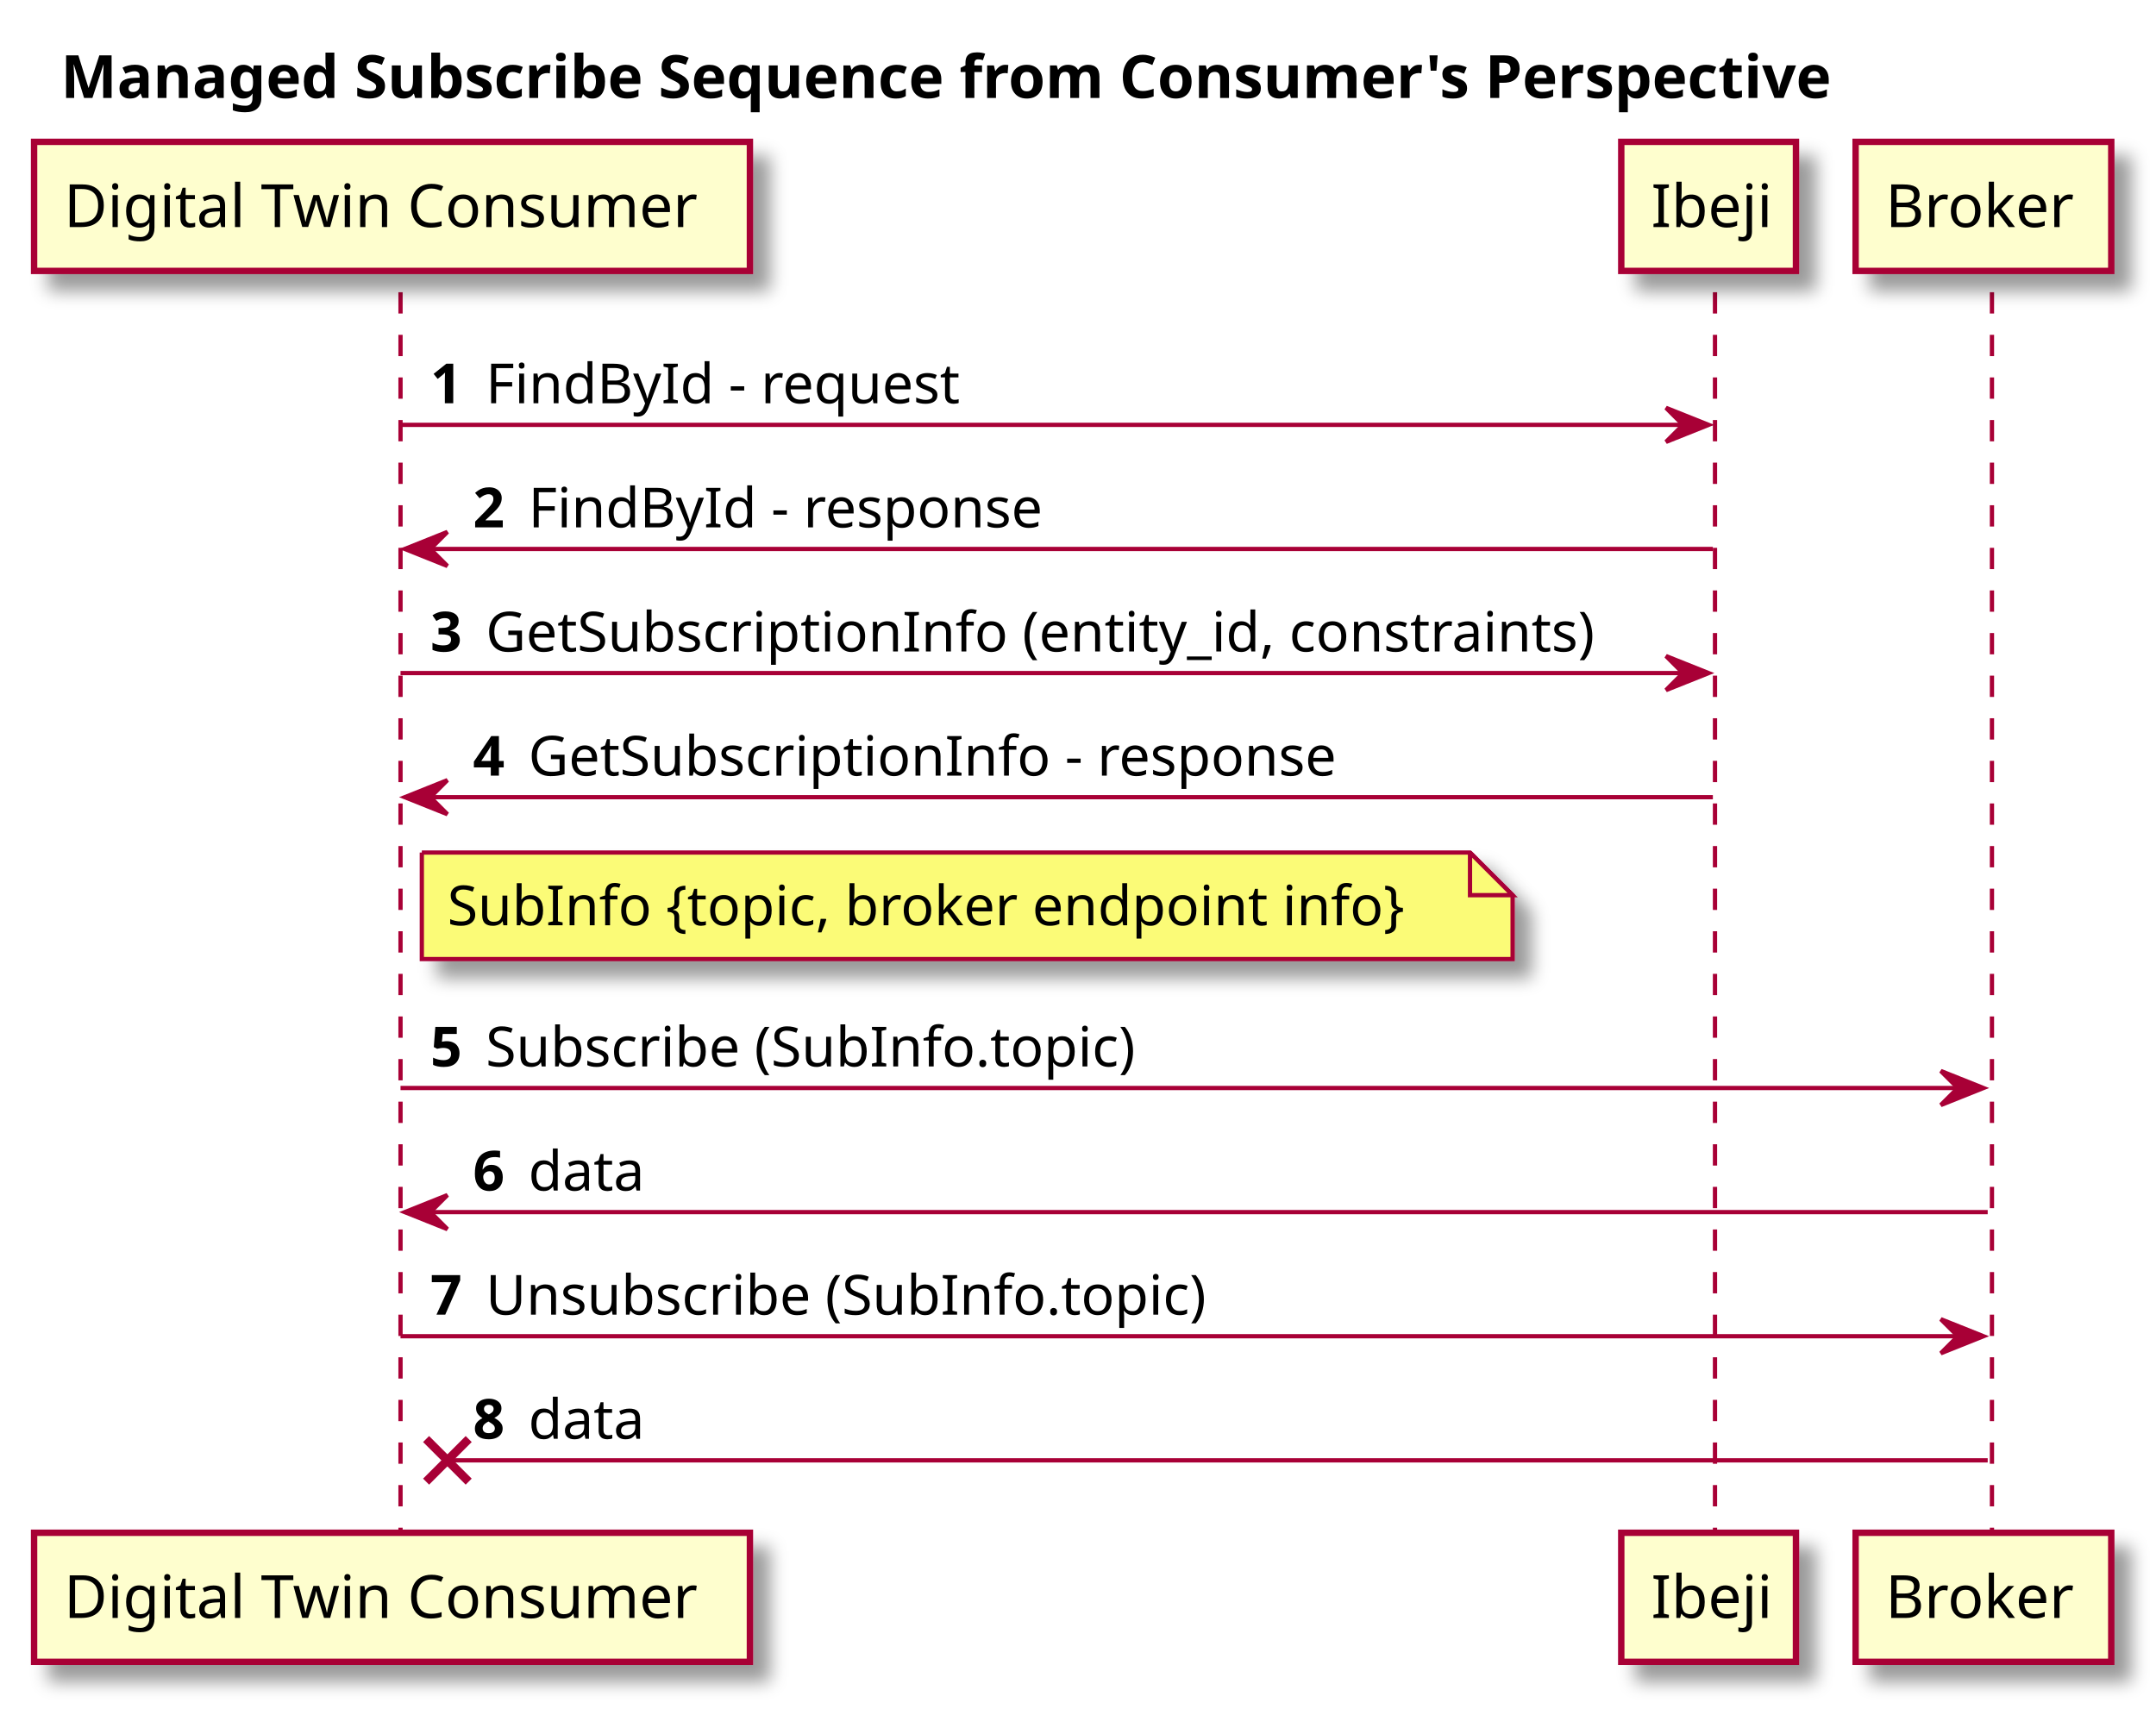
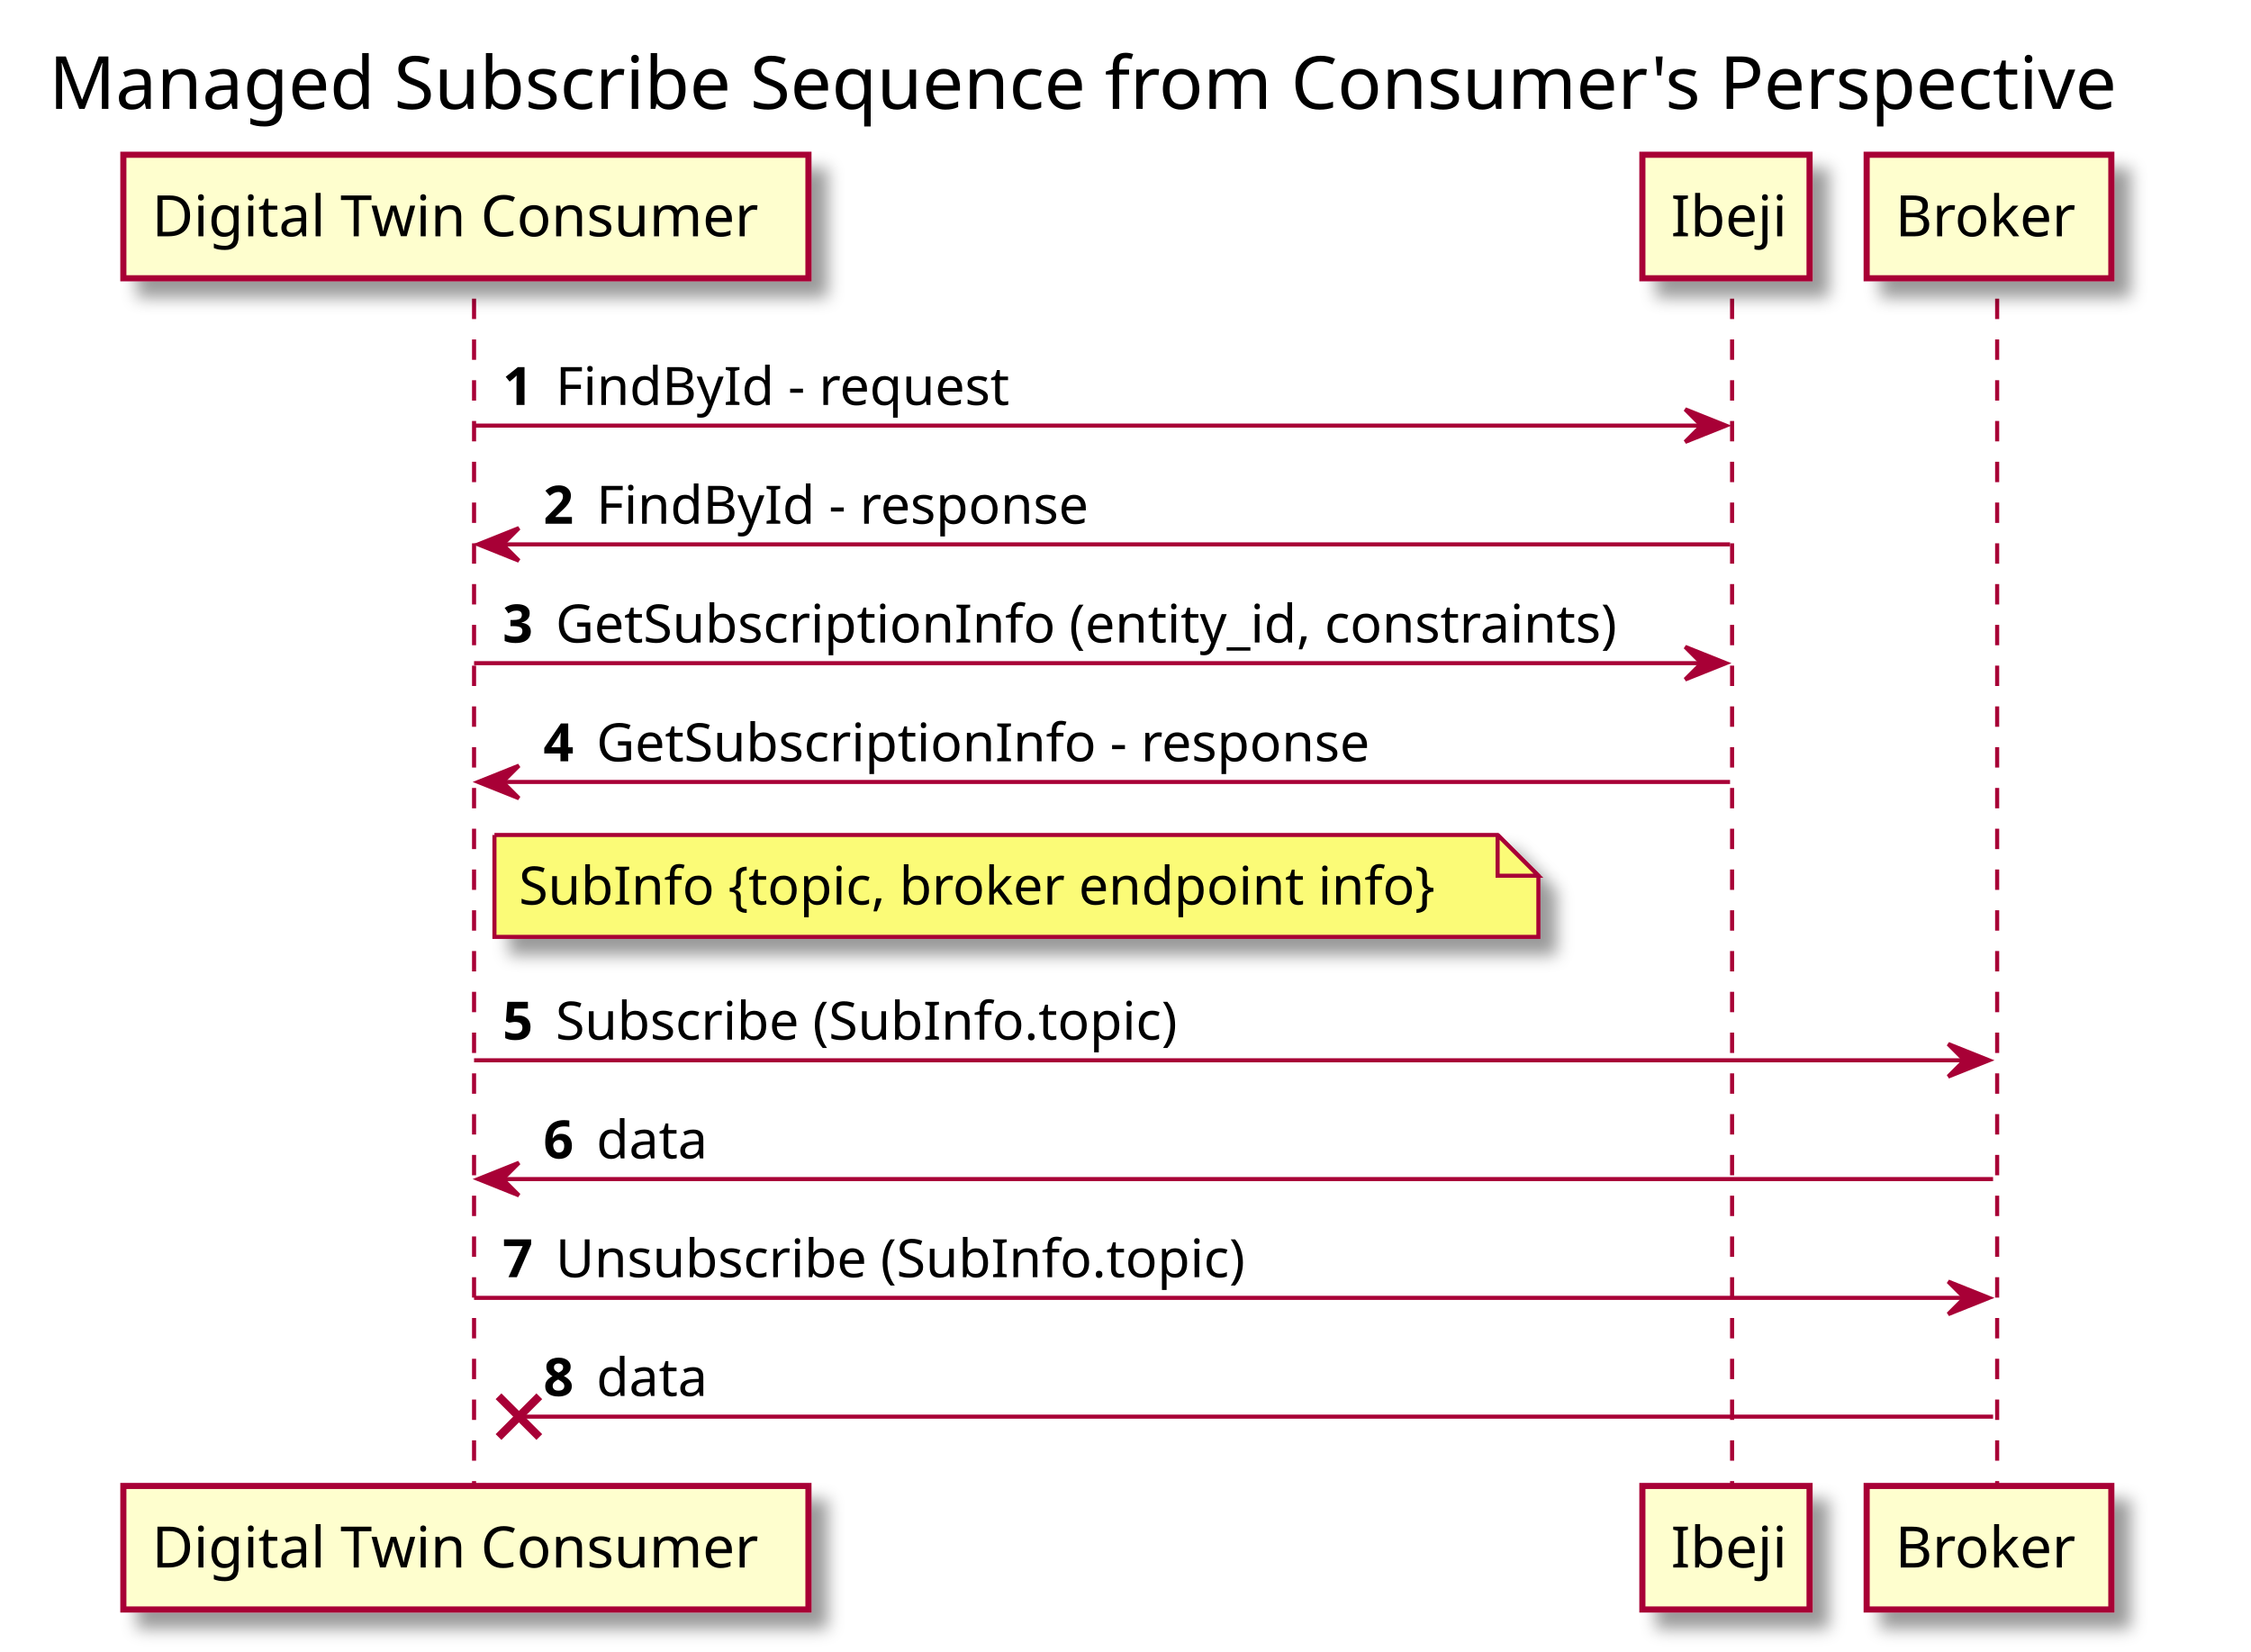
- <svg xmlns="http://www.w3.org/2000/svg" contentScriptType="application/ecmascript" contentStyleType="text/css" height="401px" preserveAspectRatio="none" style="width:506px;height:401px;background:#FEFEFE;" version="1.1" viewBox="0 0 506 401" width="506px" zoomAndPan="magnify">
+ <svg xmlns="http://www.w3.org/2000/svg" contentScriptType="application/ecmascript" contentStyleType="text/css" height="405px" preserveAspectRatio="none" style="width:552px;height:405px;background:#FEFEFE;" version="1.1" viewBox="0 0 552 405" width="552px" zoomAndPan="magnify">
  <defs>
    <filter height="300%" id="f1o1g4xh6pms7t" width="300%" x="-1" y="-1">
      <feGaussianBlur result="blurOut" stdDeviation="2.0" />
      <feColorMatrix in="blurOut" result="blurOut2" type="matrix" values="0 0 0 0 0 0 0 0 0 0 0 0 0 0 0 0 0 0 .4 0" />
      <feOffset dx="4.0" dy="4.0" in="blurOut2" result="blurOut3" />
      <feBlend in="SourceGraphic" in2="blurOut3" mode="normal" />
    </filter>
  </defs>
  <g>
-     <text fill="#000000" font-family="sans-serif" font-size="14" font-weight="bold" lengthAdjust="spacingAndGlyphs" textLength="479" x="14.25" y="22.995">Managed Subscribe Sequence from Consumer's Perspective</text>
-     <line style="stroke: #A80036; stroke-width: 1.0; stroke-dasharray: 5.0,5.0;" x1="94" x2="94" y1="68.594" y2="360.789" />
-     <line style="stroke: #A80036; stroke-width: 1.0; stroke-dasharray: 5.0,5.0;" x1="402.5" x2="402.5" y1="68.594" y2="360.789" />
-     <line style="stroke: #A80036; stroke-width: 1.0; stroke-dasharray: 5.0,5.0;" x1="467.5" x2="467.5" y1="68.594" y2="360.789" />
-     <rect fill="#FEFECE" filter="url(#f1o1g4xh6pms7t)" height="30.297" style="stroke: #A80036; stroke-width: 1.5;" width="168" x="8" y="33.297" />
-     <text fill="#000000" font-family="sans-serif" font-size="14" lengthAdjust="spacingAndGlyphs" textLength="154" x="15" y="53.292">Digital Twin Consumer</text>
-     <rect fill="#FEFECE" filter="url(#f1o1g4xh6pms7t)" height="30.297" style="stroke: #A80036; stroke-width: 1.5;" width="168" x="8" y="359.789" />
-     <text fill="#000000" font-family="sans-serif" font-size="14" lengthAdjust="spacingAndGlyphs" textLength="154" x="15" y="379.784">Digital Twin Consumer</text>
-     <rect fill="#FEFECE" filter="url(#f1o1g4xh6pms7t)" height="30.297" style="stroke: #A80036; stroke-width: 1.5;" width="41" x="380.5" y="33.297" />
-     <text fill="#000000" font-family="sans-serif" font-size="14" lengthAdjust="spacingAndGlyphs" textLength="27" x="387.5" y="53.292">Ibeji</text>
-     <rect fill="#FEFECE" filter="url(#f1o1g4xh6pms7t)" height="30.297" style="stroke: #A80036; stroke-width: 1.5;" width="41" x="380.5" y="359.789" />
-     <text fill="#000000" font-family="sans-serif" font-size="14" lengthAdjust="spacingAndGlyphs" textLength="27" x="387.5" y="379.784">Ibeji</text>
-     <rect fill="#FEFECE" filter="url(#f1o1g4xh6pms7t)" height="30.297" style="stroke: #A80036; stroke-width: 1.5;" width="60" x="435.5" y="33.297" />
-     <text fill="#000000" font-family="sans-serif" font-size="14" lengthAdjust="spacingAndGlyphs" textLength="46" x="442.5" y="53.292">Broker</text>
-     <rect fill="#FEFECE" filter="url(#f1o1g4xh6pms7t)" height="30.297" style="stroke: #A80036; stroke-width: 1.5;" width="60" x="435.5" y="359.789" />
-     <text fill="#000000" font-family="sans-serif" font-size="14" lengthAdjust="spacingAndGlyphs" textLength="46" x="442.5" y="379.784">Broker</text>
-     <polygon fill="#A80036" points="391,95.727,401,99.727,391,103.727,395,99.727" style="stroke: #A80036; stroke-width: 1.0;" />
-     <line style="stroke: #A80036; stroke-width: 1.0;" x1="94" x2="397" y1="99.727" y2="99.727" />
-     <text fill="#000000" font-family="sans-serif" font-size="13" font-weight="bold" lengthAdjust="spacingAndGlyphs" textLength="9" x="101" y="94.661">1</text>
-     <text fill="#000000" font-family="sans-serif" font-size="13" lengthAdjust="spacingAndGlyphs" textLength="115" x="114" y="94.661">FindById - request</text>
-     <polygon fill="#A80036" points="105,124.859,95,128.859,105,132.859,101,128.859" style="stroke: #A80036; stroke-width: 1.0;" />
-     <line style="stroke: #A80036; stroke-width: 1.0;" x1="99" x2="402" y1="128.859" y2="128.859" />
-     <text fill="#000000" font-family="sans-serif" font-size="13" font-weight="bold" lengthAdjust="spacingAndGlyphs" textLength="9" x="111" y="123.793">2</text>
-     <text fill="#000000" font-family="sans-serif" font-size="13" lengthAdjust="spacingAndGlyphs" textLength="125" x="124" y="123.793">FindById - response</text>
-     <polygon fill="#A80036" points="391,153.992,401,157.992,391,161.992,395,157.992" style="stroke: #A80036; stroke-width: 1.0;" />
-     <line style="stroke: #A80036; stroke-width: 1.0;" x1="94" x2="397" y1="157.992" y2="157.992" />
-     <text fill="#000000" font-family="sans-serif" font-size="13" font-weight="bold" lengthAdjust="spacingAndGlyphs" textLength="9" x="101" y="152.926">3</text>
-     <text fill="#000000" font-family="sans-serif" font-size="13" lengthAdjust="spacingAndGlyphs" textLength="272" x="114" y="152.926">GetSubscriptionInfo (entity_id, constraints)</text>
-     <polygon fill="#A80036" points="105,183.125,95,187.125,105,191.125,101,187.125" style="stroke: #A80036; stroke-width: 1.0;" />
-     <line style="stroke: #A80036; stroke-width: 1.0;" x1="99" x2="402" y1="187.125" y2="187.125" />
-     <text fill="#000000" font-family="sans-serif" font-size="13" font-weight="bold" lengthAdjust="spacingAndGlyphs" textLength="9" x="111" y="182.059">4</text>
-     <text fill="#000000" font-family="sans-serif" font-size="13" lengthAdjust="spacingAndGlyphs" textLength="197" x="124" y="182.059">GetSubscriptionInfo - response</text>
-     <path d="M99,200.125 L99,225.125 L355,225.125 L355,210.125 L345,200.125 L99,200.125 " fill="#FBFB77" filter="url(#f1o1g4xh6pms7t)" style="stroke: #A80036; stroke-width: 1.0;" />
-     <path d="M345,200.125 L345,210.125 L355,210.125 L345,200.125 " fill="#FBFB77" style="stroke: #A80036; stroke-width: 1.0;" />
-     <text fill="#000000" font-family="sans-serif" font-size="13" lengthAdjust="spacingAndGlyphs" textLength="235" x="105" y="217.192">SubInfo {topic, broker endpoint info}</text>
-     <polygon fill="#A80036" points="455.5,251.391,465.5,255.391,455.5,259.391,459.5,255.391" style="stroke: #A80036; stroke-width: 1.0;" />
-     <line style="stroke: #A80036; stroke-width: 1.0;" x1="94" x2="461.5" y1="255.391" y2="255.391" />
-     <text fill="#000000" font-family="sans-serif" font-size="13" font-weight="bold" lengthAdjust="spacingAndGlyphs" textLength="9" x="101" y="250.325">5</text>
-     <text fill="#000000" font-family="sans-serif" font-size="13" lengthAdjust="spacingAndGlyphs" textLength="160" x="114" y="250.325">Subscribe (SubInfo.topic)</text>
-     <polygon fill="#A80036" points="105,280.523,95,284.523,105,288.523,101,284.523" style="stroke: #A80036; stroke-width: 1.0;" />
-     <line style="stroke: #A80036; stroke-width: 1.0;" x1="99" x2="466.5" y1="284.523" y2="284.523" />
-     <text fill="#000000" font-family="sans-serif" font-size="13" font-weight="bold" lengthAdjust="spacingAndGlyphs" textLength="9" x="111" y="279.457">6</text>
-     <text fill="#000000" font-family="sans-serif" font-size="13" lengthAdjust="spacingAndGlyphs" textLength="29" x="124" y="279.457">data</text>
-     <polygon fill="#A80036" points="455.5,309.656,465.5,313.656,455.5,317.656,459.5,313.656" style="stroke: #A80036; stroke-width: 1.0;" />
-     <line style="stroke: #A80036; stroke-width: 1.0;" x1="94" x2="461.5" y1="313.656" y2="313.656" />
-     <text fill="#000000" font-family="sans-serif" font-size="13" font-weight="bold" lengthAdjust="spacingAndGlyphs" textLength="9" x="101" y="308.59">7</text>
-     <text fill="#000000" font-family="sans-serif" font-size="13" lengthAdjust="spacingAndGlyphs" textLength="176" x="114" y="308.59">Unsubscribe (SubInfo.topic)</text>
-     <line style="stroke: #A80036; stroke-width: 2.0;" x1="100" x2="110" y1="337.789" y2="347.789" />
-     <line style="stroke: #A80036; stroke-width: 2.0;" x1="100" x2="110" y1="347.789" y2="337.789" />
-     <line style="stroke: #A80036; stroke-width: 1.0;" x1="106" x2="466.5" y1="342.789" y2="342.789" />
-     <text fill="#000000" font-family="sans-serif" font-size="13" font-weight="bold" lengthAdjust="spacingAndGlyphs" textLength="9" x="111" y="337.723">8</text>
-     <text fill="#000000" font-family="sans-serif" font-size="13" lengthAdjust="spacingAndGlyphs" textLength="29" x="124" y="337.723">data</text>
+     <text fill="#000000" font-family="sans-serif" font-size="18" lengthAdjust="spacingAndGlyphs" textLength="528" x="12" y="26.708">Managed Subscribe Sequence from Consumer's Perspective</text>
+     <line style="stroke: #A80036; stroke-width: 1.0; stroke-dasharray: 5.0,5.0;" x1="116.25" x2="116.25" y1="73.25" y2="365.445" />
+     <line style="stroke: #A80036; stroke-width: 1.0; stroke-dasharray: 5.0,5.0;" x1="424.75" x2="424.75" y1="73.25" y2="365.445" />
+     <line style="stroke: #A80036; stroke-width: 1.0; stroke-dasharray: 5.0,5.0;" x1="489.75" x2="489.75" y1="73.25" y2="365.445" />
+     <rect fill="#FEFECE" filter="url(#f1o1g4xh6pms7t)" height="30.297" style="stroke: #A80036; stroke-width: 1.5;" width="168" x="30.25" y="37.953" />
+     <text fill="#000000" font-family="sans-serif" font-size="14" lengthAdjust="spacingAndGlyphs" textLength="154" x="37.25" y="57.948">Digital Twin Consumer</text>
+     <rect fill="#FEFECE" filter="url(#f1o1g4xh6pms7t)" height="30.297" style="stroke: #A80036; stroke-width: 1.5;" width="168" x="30.25" y="364.445" />
+     <text fill="#000000" font-family="sans-serif" font-size="14" lengthAdjust="spacingAndGlyphs" textLength="154" x="37.25" y="384.44">Digital Twin Consumer</text>
+     <rect fill="#FEFECE" filter="url(#f1o1g4xh6pms7t)" height="30.297" style="stroke: #A80036; stroke-width: 1.5;" width="41" x="402.75" y="37.953" />
+     <text fill="#000000" font-family="sans-serif" font-size="14" lengthAdjust="spacingAndGlyphs" textLength="27" x="409.75" y="57.948">Ibeji</text>
+     <rect fill="#FEFECE" filter="url(#f1o1g4xh6pms7t)" height="30.297" style="stroke: #A80036; stroke-width: 1.5;" width="41" x="402.75" y="364.445" />
+     <text fill="#000000" font-family="sans-serif" font-size="14" lengthAdjust="spacingAndGlyphs" textLength="27" x="409.75" y="384.44">Ibeji</text>
+     <rect fill="#FEFECE" filter="url(#f1o1g4xh6pms7t)" height="30.297" style="stroke: #A80036; stroke-width: 1.5;" width="60" x="457.75" y="37.953" />
+     <text fill="#000000" font-family="sans-serif" font-size="14" lengthAdjust="spacingAndGlyphs" textLength="46" x="464.75" y="57.948">Broker</text>
+     <rect fill="#FEFECE" filter="url(#f1o1g4xh6pms7t)" height="30.297" style="stroke: #A80036; stroke-width: 1.5;" width="60" x="457.75" y="364.445" />
+     <text fill="#000000" font-family="sans-serif" font-size="14" lengthAdjust="spacingAndGlyphs" textLength="46" x="464.75" y="384.44">Broker</text>
+     <polygon fill="#A80036" points="413.25,100.383,423.25,104.383,413.25,108.383,417.25,104.383" style="stroke: #A80036; stroke-width: 1.0;" />
+     <line style="stroke: #A80036; stroke-width: 1.0;" x1="116.25" x2="419.25" y1="104.383" y2="104.383" />
+     <text fill="#000000" font-family="sans-serif" font-size="13" font-weight="bold" lengthAdjust="spacingAndGlyphs" textLength="9" x="123.25" y="99.317">1</text>
+     <text fill="#000000" font-family="sans-serif" font-size="13" lengthAdjust="spacingAndGlyphs" textLength="115" x="136.25" y="99.317">FindById - request</text>
+     <polygon fill="#A80036" points="127.25,129.516,117.25,133.516,127.25,137.516,123.25,133.516" style="stroke: #A80036; stroke-width: 1.0;" />
+     <line style="stroke: #A80036; stroke-width: 1.0;" x1="121.25" x2="424.25" y1="133.516" y2="133.516" />
+     <text fill="#000000" font-family="sans-serif" font-size="13" font-weight="bold" lengthAdjust="spacingAndGlyphs" textLength="9" x="133.25" y="128.45">2</text>
+     <text fill="#000000" font-family="sans-serif" font-size="13" lengthAdjust="spacingAndGlyphs" textLength="125" x="146.25" y="128.45">FindById - response</text>
+     <polygon fill="#A80036" points="413.25,158.648,423.25,162.648,413.25,166.648,417.25,162.648" style="stroke: #A80036; stroke-width: 1.0;" />
+     <line style="stroke: #A80036; stroke-width: 1.0;" x1="116.25" x2="419.25" y1="162.648" y2="162.648" />
+     <text fill="#000000" font-family="sans-serif" font-size="13" font-weight="bold" lengthAdjust="spacingAndGlyphs" textLength="9" x="123.25" y="157.583">3</text>
+     <text fill="#000000" font-family="sans-serif" font-size="13" lengthAdjust="spacingAndGlyphs" textLength="272" x="136.25" y="157.583">GetSubscriptionInfo (entity_id, constraints)</text>
+     <polygon fill="#A80036" points="127.25,187.781,117.25,191.781,127.25,195.781,123.25,191.781" style="stroke: #A80036; stroke-width: 1.0;" />
+     <line style="stroke: #A80036; stroke-width: 1.0;" x1="121.25" x2="424.25" y1="191.781" y2="191.781" />
+     <text fill="#000000" font-family="sans-serif" font-size="13" font-weight="bold" lengthAdjust="spacingAndGlyphs" textLength="9" x="133.25" y="186.715">4</text>
+     <text fill="#000000" font-family="sans-serif" font-size="13" lengthAdjust="spacingAndGlyphs" textLength="197" x="146.25" y="186.715">GetSubscriptionInfo - response</text>
+     <path d="M121.25,204.781 L121.25,229.781 L377.25,229.781 L377.25,214.781 L367.25,204.781 L121.25,204.781 " fill="#FBFB77" filter="url(#f1o1g4xh6pms7t)" style="stroke: #A80036; stroke-width: 1.0;" />
+     <path d="M367.25,204.781 L367.25,214.781 L377.25,214.781 L367.25,204.781 " fill="#FBFB77" style="stroke: #A80036; stroke-width: 1.0;" />
+     <text fill="#000000" font-family="sans-serif" font-size="13" lengthAdjust="spacingAndGlyphs" textLength="235" x="127.25" y="221.848">SubInfo {topic, broker endpoint info}</text>
+     <polygon fill="#A80036" points="477.75,256.047,487.75,260.047,477.75,264.047,481.75,260.047" style="stroke: #A80036; stroke-width: 1.0;" />
+     <line style="stroke: #A80036; stroke-width: 1.0;" x1="116.25" x2="483.75" y1="260.047" y2="260.047" />
+     <text fill="#000000" font-family="sans-serif" font-size="13" font-weight="bold" lengthAdjust="spacingAndGlyphs" textLength="9" x="123.25" y="254.981">5</text>
+     <text fill="#000000" font-family="sans-serif" font-size="13" lengthAdjust="spacingAndGlyphs" textLength="160" x="136.25" y="254.981">Subscribe (SubInfo.topic)</text>
+     <polygon fill="#A80036" points="127.25,285.18,117.25,289.18,127.25,293.18,123.25,289.18" style="stroke: #A80036; stroke-width: 1.0;" />
+     <line style="stroke: #A80036; stroke-width: 1.0;" x1="121.25" x2="488.75" y1="289.18" y2="289.18" />
+     <text fill="#000000" font-family="sans-serif" font-size="13" font-weight="bold" lengthAdjust="spacingAndGlyphs" textLength="9" x="133.25" y="284.114">6</text>
+     <text fill="#000000" font-family="sans-serif" font-size="13" lengthAdjust="spacingAndGlyphs" textLength="29" x="146.25" y="284.114">data</text>
+     <polygon fill="#A80036" points="477.75,314.312,487.75,318.312,477.75,322.312,481.75,318.312" style="stroke: #A80036; stroke-width: 1.0;" />
+     <line style="stroke: #A80036; stroke-width: 1.0;" x1="116.25" x2="483.75" y1="318.312" y2="318.312" />
+     <text fill="#000000" font-family="sans-serif" font-size="13" font-weight="bold" lengthAdjust="spacingAndGlyphs" textLength="9" x="123.25" y="313.247">7</text>
+     <text fill="#000000" font-family="sans-serif" font-size="13" lengthAdjust="spacingAndGlyphs" textLength="176" x="136.25" y="313.247">Unsubscribe (SubInfo.topic)</text>
+     <line style="stroke: #A80036; stroke-width: 2.0;" x1="122.25" x2="132.25" y1="342.445" y2="352.445" />
+     <line style="stroke: #A80036; stroke-width: 2.0;" x1="122.25" x2="132.25" y1="352.445" y2="342.445" />
+     <line style="stroke: #A80036; stroke-width: 1.0;" x1="128.25" x2="488.75" y1="347.445" y2="347.445" />
+     <text fill="#000000" font-family="sans-serif" font-size="13" font-weight="bold" lengthAdjust="spacingAndGlyphs" textLength="9" x="133.25" y="342.379">8</text>
+     <text fill="#000000" font-family="sans-serif" font-size="13" lengthAdjust="spacingAndGlyphs" textLength="29" x="146.25" y="342.379">data</text>
  </g>
</svg>
